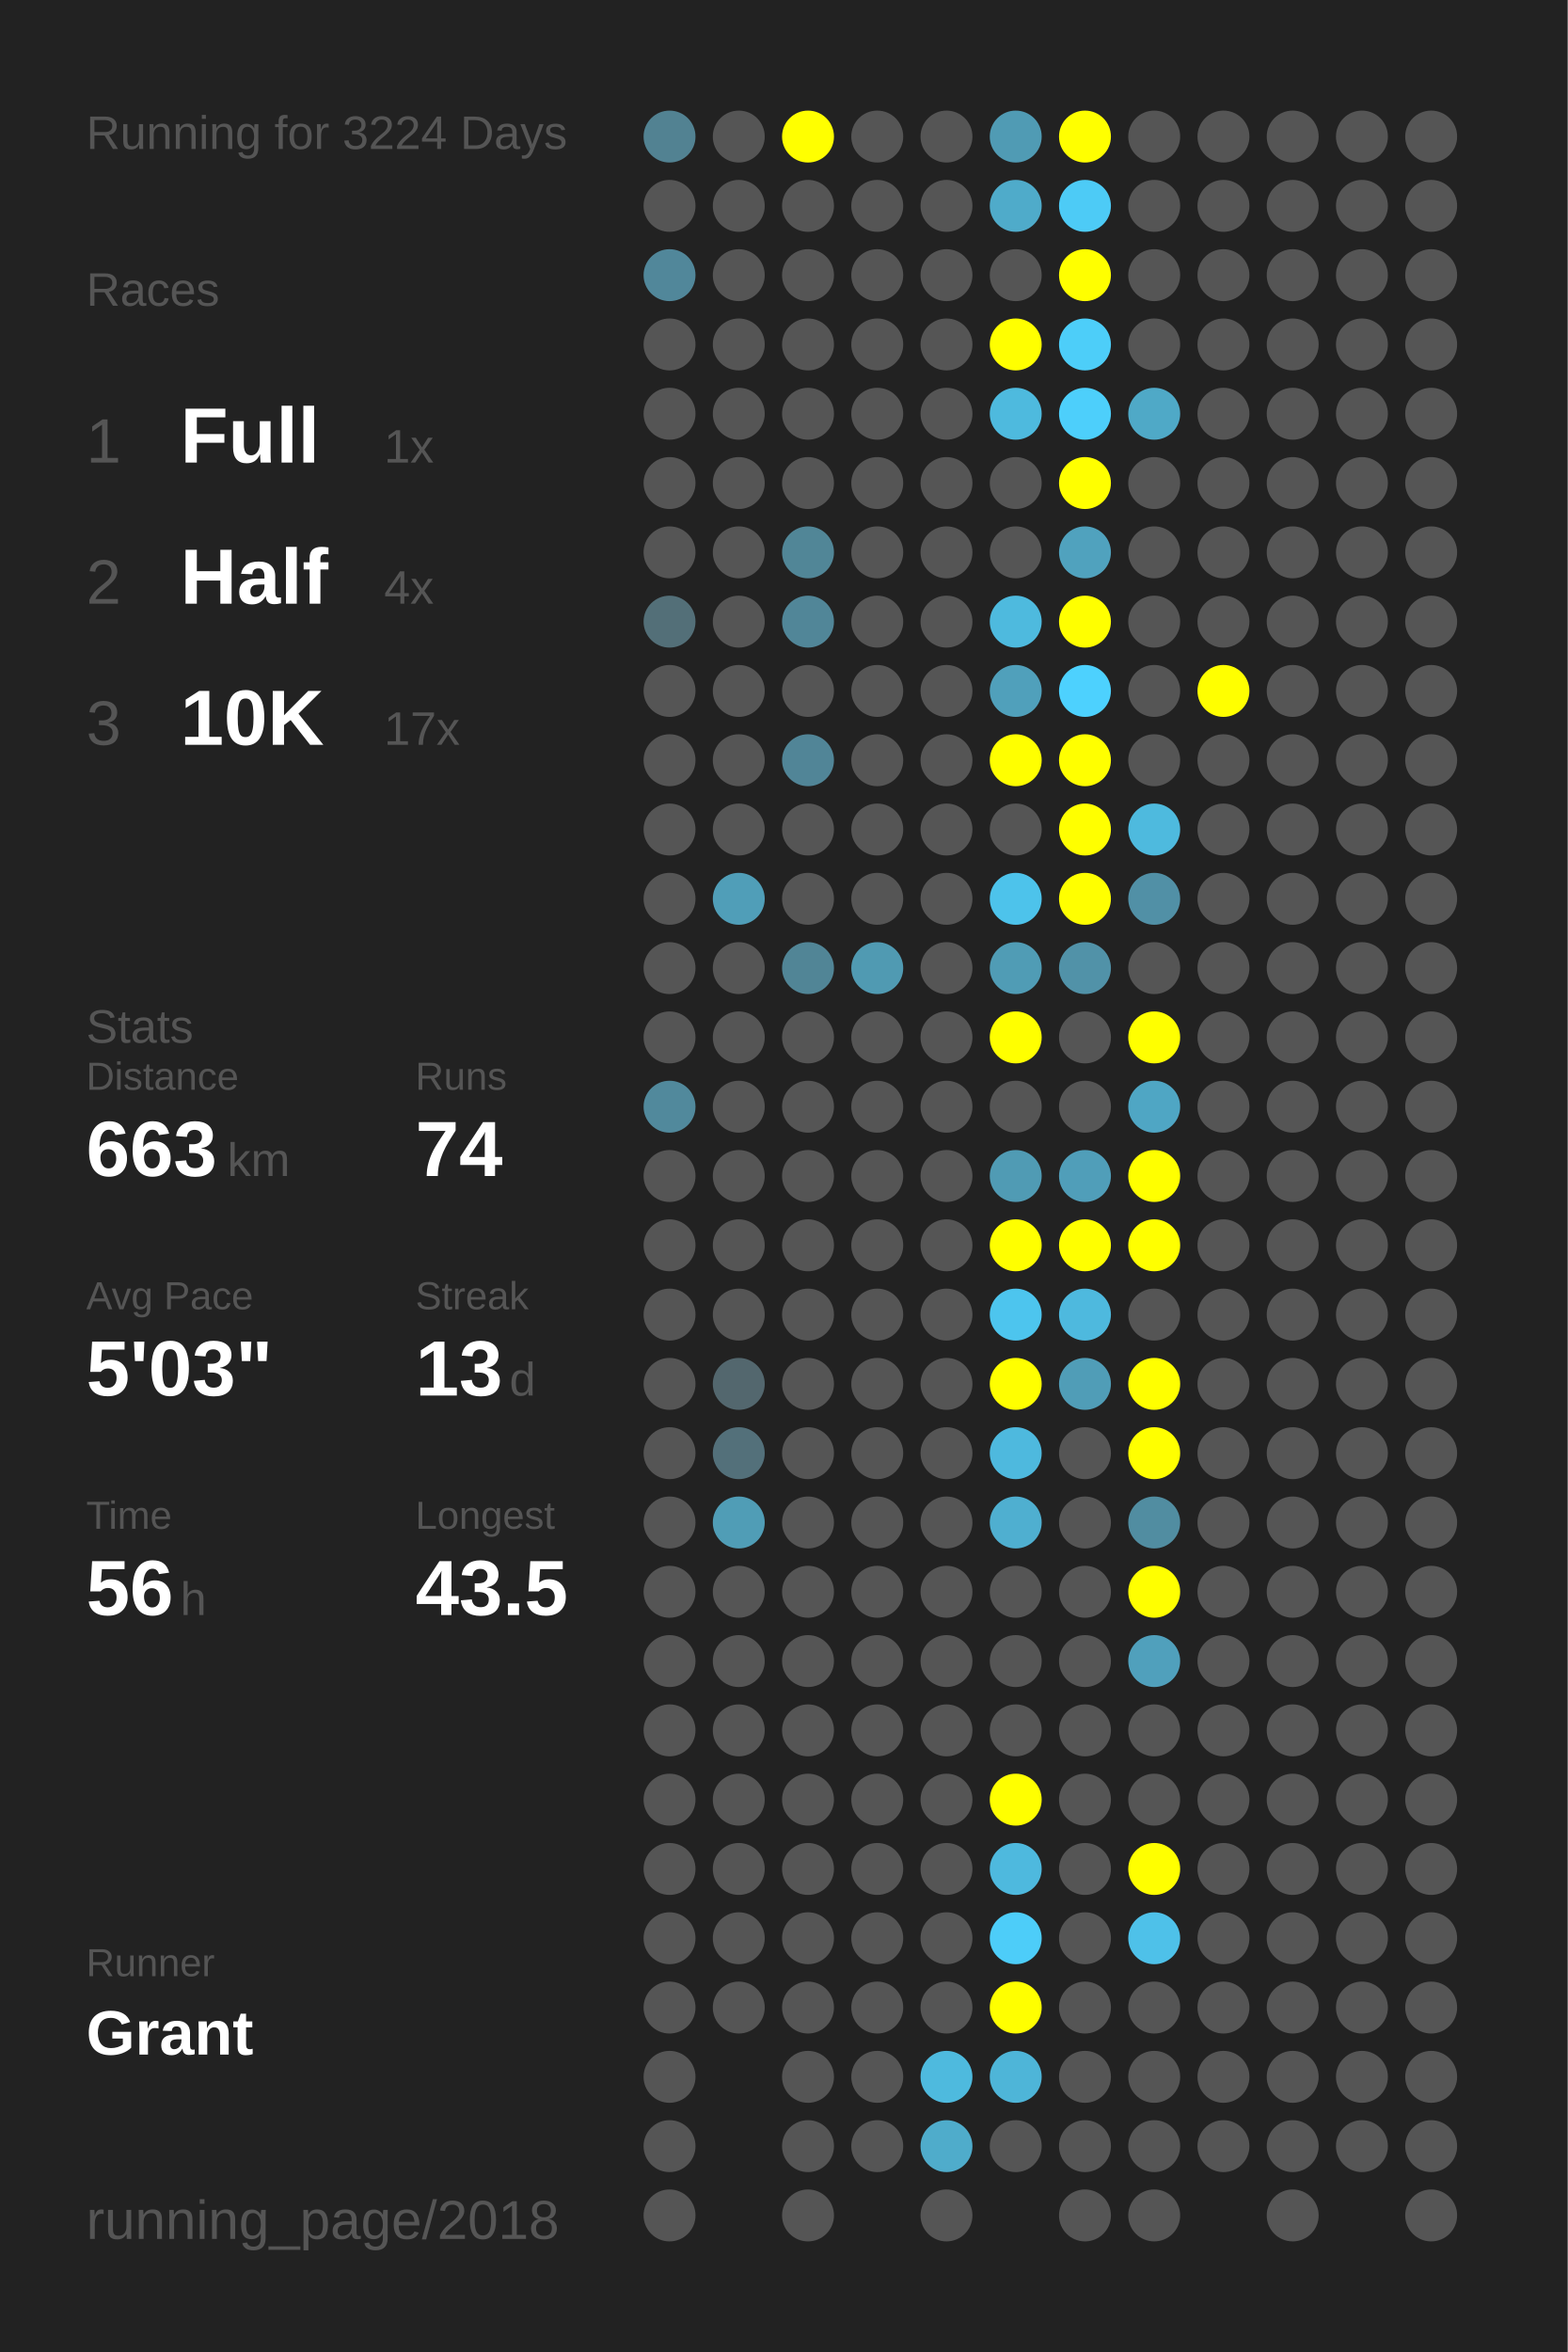
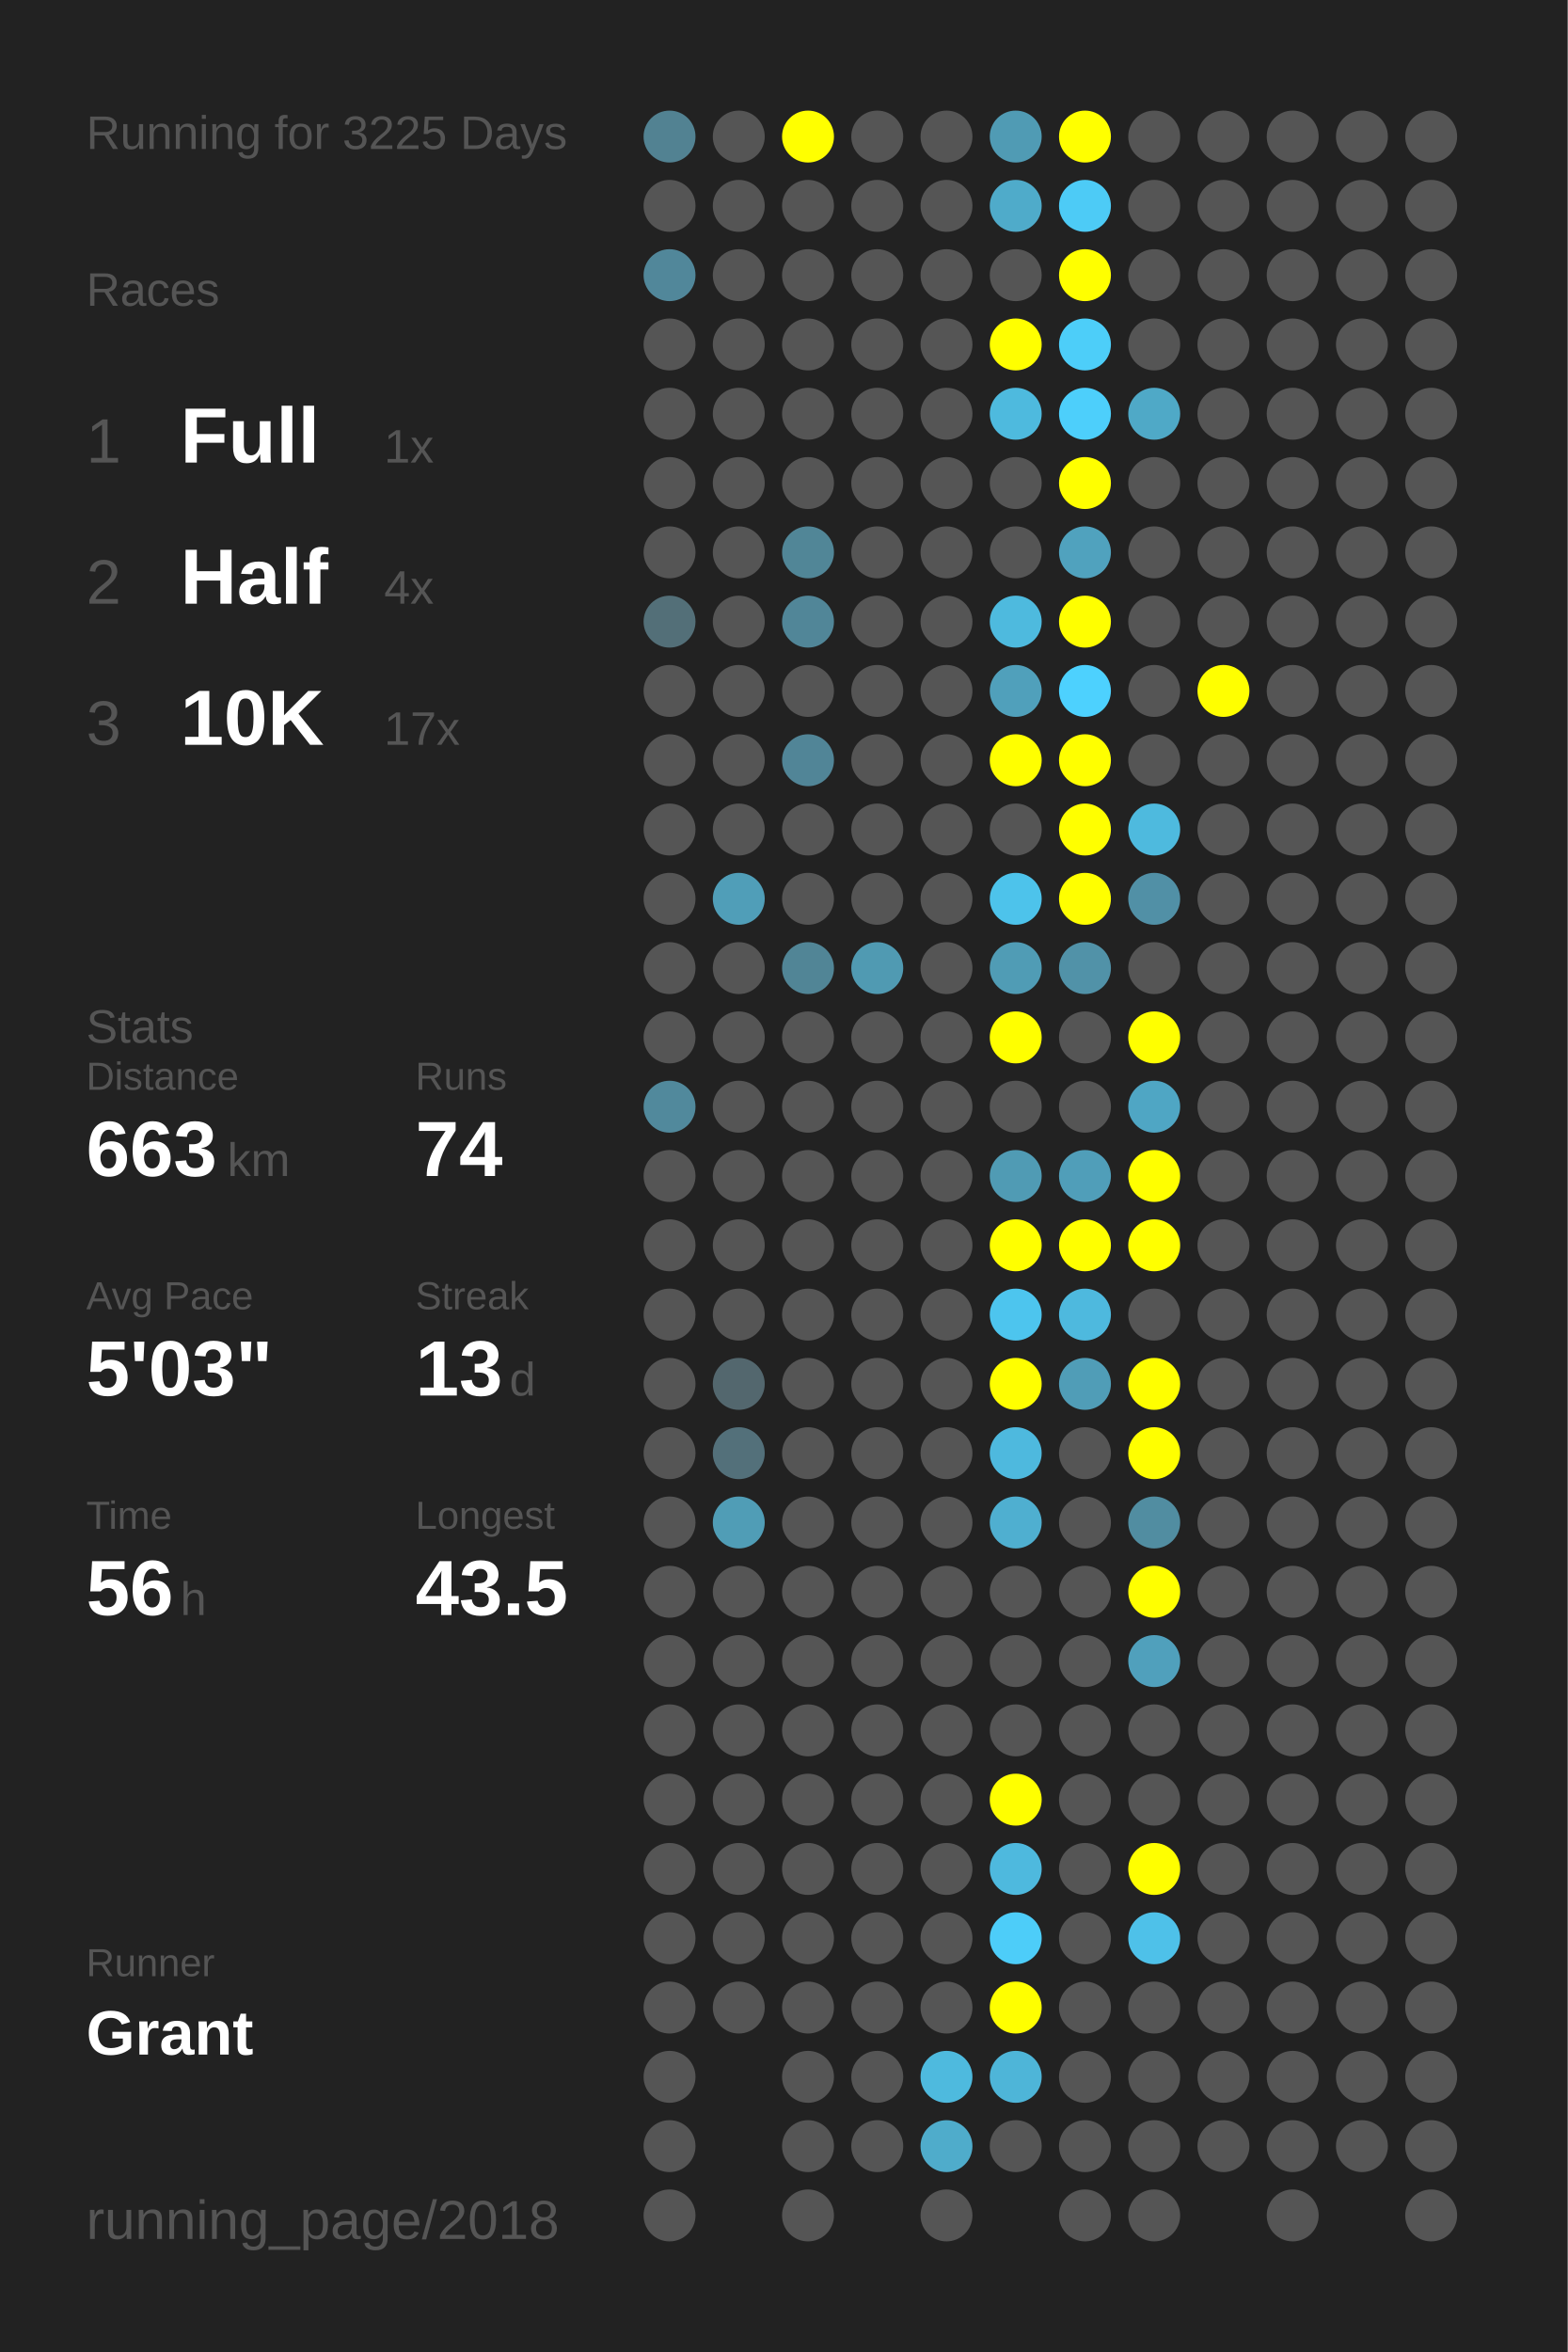
<svg xmlns="http://www.w3.org/2000/svg" baseProfile="full" height="300mm" version="1.1" viewBox="0,0,200,300" width="200mm">
  <defs />
  <rect fill="#222222" height="300" width="200" x="0" y="0" />
-   <text fill="#555555" style="font-size:6px; font-family:Arial;" x="11" y="19">Running for 3224 Days</text>
+   <text fill="#555555" style="font-size:6px; font-family:Arial;" x="11" y="19">Running for 3225 Days</text>
  <text fill="#555555" style="font-size:6px; font-family:Arial;" x="11" y="39">Races</text>
  <text fill="#555555" style="font-size:8px; font-family:Arial;" x="11" y="59">1</text>
  <text fill="#FFFFFF" style="font-size:10px; font-family:Arial; font-weight:bold;" x="23" y="59">Full</text>
  <text fill="#555555" style="font-size:6px; font-family:Arial;" x="49" y="59">1x</text>
  <text fill="#555555" style="font-size:8px; font-family:Arial;" x="11" y="77">2</text>
  <text fill="#FFFFFF" style="font-size:10px; font-family:Arial; font-weight:bold;" x="23" y="77">Half</text>
  <text fill="#555555" style="font-size:6px; font-family:Arial;" x="49" y="77">4x</text>
  <text fill="#555555" style="font-size:8px; font-family:Arial;" x="11" y="95">3</text>
  <text fill="#FFFFFF" style="font-size:10px; font-family:Arial; font-weight:bold;" x="23" y="95">10K</text>
  <text fill="#555555" style="font-size:6px; font-family:Arial;" x="49" y="95">17x</text>
  <text fill="#555555" style="font-size:6px; font-family:Arial;" x="11" y="133">Stats</text>
  <text fill="#555555" style="font-size:5px; font-family:Arial;" x="11" y="139">Distance</text>
  <text fill="#FFFFFF" style="font-size:10px; font-family:Arial; font-weight:bold;" x="11" y="150">663</text>
  <text fill="#555555" style="font-size:6px; font-family:Arial;" x="29" y="150">km</text>
  <text fill="#555555" style="font-size:5px; font-family:Arial;" x="53" y="139">Runs</text>
  <text fill="#FFFFFF" style="font-size:10px; font-family:Arial; font-weight:bold;" x="53" y="150">74</text>
  <text fill="#555555" style="font-size:5px; font-family:Arial;" x="11" y="167">Avg Pace</text>
  <text fill="#FFFFFF" style="font-size:10px; font-family:Arial; font-weight:bold;" x="11" y="178">5'03"</text>
  <text fill="#555555" style="font-size:5px; font-family:Arial;" x="53" y="167">Streak</text>
  <text fill="#FFFFFF" style="font-size:10px; font-family:Arial; font-weight:bold;" x="53" y="178">13</text>
  <text fill="#555555" style="font-size:6px; font-family:Arial;" x="65" y="178">d</text>
  <text fill="#555555" style="font-size:5px; font-family:Arial;" x="11" y="195">Time</text>
  <text fill="#FFFFFF" style="font-size:10px; font-family:Arial; font-weight:bold;" x="11" y="206">56</text>
  <text fill="#555555" style="font-size:6px; font-family:Arial;" x="23" y="206">h</text>
  <text fill="#555555" style="font-size:5px; font-family:Arial;" x="53" y="195">Longest</text>
  <text fill="#FFFFFF" style="font-size:10px; font-family:Arial; font-weight:bold;" x="53" y="206">43.5</text>
  <text fill="#555555" style="font-size:5px; font-family:Arial;" x="11" y="252.065">Runner</text>
  <text fill="#FFFFFF" style="font-size:8px; font-family:Arial; font-weight:bold;" x="11" y="262.065">Grant</text>
  <text fill="#555555" style="font-size:7px; font-family:Arial;" x="11" y="285.581">running_page/2018</text>
  <circle cx="85.417" cy="17.419" fill="#528292" r="3.312" />
  <circle cx="85.417" cy="26.258" fill="#555555" r="3.312" />
  <circle cx="85.417" cy="35.097" fill="#51879a" r="3.312" />
  <circle cx="85.417" cy="43.935" fill="#555555" r="3.312" />
  <circle cx="85.417" cy="52.774" fill="#555555" r="3.312" />
  <circle cx="85.417" cy="61.613" fill="#555555" r="3.312" />
  <circle cx="85.417" cy="70.452" fill="#555555" r="3.312" />
  <circle cx="85.417" cy="79.29" fill="#536f78" r="3.312" />
  <circle cx="85.417" cy="88.129" fill="#555555" r="3.312" />
  <circle cx="85.417" cy="96.968" fill="#555555" r="3.312" />
  <circle cx="85.417" cy="105.806" fill="#555555" r="3.312" />
  <circle cx="85.417" cy="114.645" fill="#555555" r="3.312" />
  <circle cx="85.417" cy="123.484" fill="#555555" r="3.312" />
  <circle cx="85.417" cy="132.323" fill="#555555" r="3.312" />
  <circle cx="85.417" cy="141.161" fill="#51899c" r="3.312" />
  <circle cx="85.417" cy="150" fill="#555555" r="3.312" />
  <circle cx="85.417" cy="158.839" fill="#555555" r="3.312" />
  <circle cx="85.417" cy="167.677" fill="#555555" r="3.312" />
  <circle cx="85.417" cy="176.516" fill="#555555" r="3.312" />
  <circle cx="85.417" cy="185.355" fill="#555555" r="3.312" />
  <circle cx="85.417" cy="194.194" fill="#555555" r="3.312" />
  <circle cx="85.417" cy="203.032" fill="#555555" r="3.312" />
  <circle cx="85.417" cy="211.871" fill="#555555" r="3.312" />
  <circle cx="85.417" cy="220.71" fill="#555555" r="3.312" />
  <circle cx="85.417" cy="229.548" fill="#555555" r="3.312" />
  <circle cx="85.417" cy="238.387" fill="#555555" r="3.312" />
  <circle cx="85.417" cy="247.226" fill="#555555" r="3.312" />
  <circle cx="85.417" cy="256.065" fill="#555555" r="3.312" />
  <circle cx="85.417" cy="264.903" fill="#555555" r="3.312" />
  <circle cx="85.417" cy="273.742" fill="#555555" r="3.312" />
  <circle cx="85.417" cy="282.581" fill="#555555" r="3.312" />
  <circle cx="94.25" cy="17.419" fill="#555555" r="3.312" />
  <circle cx="94.25" cy="26.258" fill="#555555" r="3.312" />
  <circle cx="94.25" cy="35.097" fill="#555555" r="3.312" />
  <circle cx="94.25" cy="43.935" fill="#555555" r="3.312" />
  <circle cx="94.25" cy="52.774" fill="#555555" r="3.312" />
  <circle cx="94.25" cy="61.613" fill="#555555" r="3.312" />
  <circle cx="94.25" cy="70.452" fill="#555555" r="3.312" />
  <circle cx="94.25" cy="79.29" fill="#555555" r="3.312" />
  <circle cx="94.25" cy="88.129" fill="#555555" r="3.312" />
  <circle cx="94.25" cy="96.968" fill="#555555" r="3.312" />
  <circle cx="94.25" cy="105.806" fill="#555555" r="3.312" />
  <circle cx="94.25" cy="114.645" fill="#509eb8" r="3.312" />
  <circle cx="94.25" cy="123.484" fill="#555555" r="3.312" />
  <circle cx="94.25" cy="132.323" fill="#555555" r="3.312" />
  <circle cx="94.25" cy="141.161" fill="#555555" r="3.312" />
  <circle cx="94.25" cy="150" fill="#555555" r="3.312" />
  <circle cx="94.25" cy="158.839" fill="#555555" r="3.312" />
  <circle cx="94.25" cy="167.677" fill="#555555" r="3.312" />
  <circle cx="94.25" cy="176.516" fill="#53676e" r="3.312" />
  <circle cx="94.25" cy="185.355" fill="#53707a" r="3.312" />
  <circle cx="94.25" cy="194.194" fill="#509db6" r="3.312" />
  <circle cx="94.25" cy="203.032" fill="#555555" r="3.312" />
  <circle cx="94.25" cy="211.871" fill="#555555" r="3.312" />
  <circle cx="94.25" cy="220.71" fill="#555555" r="3.312" />
  <circle cx="94.25" cy="229.548" fill="#555555" r="3.312" />
  <circle cx="94.25" cy="238.387" fill="#555555" r="3.312" />
  <circle cx="94.25" cy="247.226" fill="#555555" r="3.312" />
  <circle cx="94.25" cy="256.065" fill="#555555" r="3.312" />
  <circle cx="103.083" cy="17.419" fill="#FFFF00" r="3.312" />
  <circle cx="103.083" cy="26.258" fill="#555555" r="3.312" />
  <circle cx="103.083" cy="35.097" fill="#555555" r="3.312" />
  <circle cx="103.083" cy="43.935" fill="#555555" r="3.312" />
  <circle cx="103.083" cy="52.774" fill="#555555" r="3.312" />
  <circle cx="103.083" cy="61.613" fill="#555555" r="3.312" />
  <circle cx="103.083" cy="70.452" fill="#518697" r="3.312" />
  <circle cx="103.083" cy="79.29" fill="#518698" r="3.312" />
  <circle cx="103.083" cy="88.129" fill="#555555" r="3.312" />
  <circle cx="103.083" cy="96.968" fill="#518597" r="3.312" />
  <circle cx="103.083" cy="105.806" fill="#555555" r="3.312" />
  <circle cx="103.083" cy="114.645" fill="#555555" r="3.312" />
  <circle cx="103.083" cy="123.484" fill="#518596" r="3.312" />
  <circle cx="103.083" cy="132.323" fill="#555555" r="3.312" />
  <circle cx="103.083" cy="141.161" fill="#555555" r="3.312" />
  <circle cx="103.083" cy="150" fill="#555555" r="3.312" />
  <circle cx="103.083" cy="158.839" fill="#555555" r="3.312" />
  <circle cx="103.083" cy="167.677" fill="#555555" r="3.312" />
  <circle cx="103.083" cy="176.516" fill="#555555" r="3.312" />
  <circle cx="103.083" cy="185.355" fill="#555555" r="3.312" />
  <circle cx="103.083" cy="194.194" fill="#555555" r="3.312" />
  <circle cx="103.083" cy="203.032" fill="#555555" r="3.312" />
  <circle cx="103.083" cy="211.871" fill="#555555" r="3.312" />
  <circle cx="103.083" cy="220.71" fill="#555555" r="3.312" />
  <circle cx="103.083" cy="229.548" fill="#555555" r="3.312" />
  <circle cx="103.083" cy="238.387" fill="#555555" r="3.312" />
  <circle cx="103.083" cy="247.226" fill="#555555" r="3.312" />
  <circle cx="103.083" cy="256.065" fill="#555555" r="3.312" />
  <circle cx="103.083" cy="264.903" fill="#555555" r="3.312" />
  <circle cx="103.083" cy="273.742" fill="#555555" r="3.312" />
  <circle cx="103.083" cy="282.581" fill="#555555" r="3.312" />
  <circle cx="111.917" cy="17.419" fill="#555555" r="3.312" />
  <circle cx="111.917" cy="26.258" fill="#555555" r="3.312" />
  <circle cx="111.917" cy="35.097" fill="#555555" r="3.312" />
  <circle cx="111.917" cy="43.935" fill="#555555" r="3.312" />
  <circle cx="111.917" cy="52.774" fill="#555555" r="3.312" />
  <circle cx="111.917" cy="61.613" fill="#555555" r="3.312" />
  <circle cx="111.917" cy="70.452" fill="#555555" r="3.312" />
  <circle cx="111.917" cy="79.29" fill="#555555" r="3.312" />
  <circle cx="111.917" cy="88.129" fill="#555555" r="3.312" />
  <circle cx="111.917" cy="96.968" fill="#555555" r="3.312" />
  <circle cx="111.917" cy="105.806" fill="#555555" r="3.312" />
  <circle cx="111.917" cy="114.645" fill="#555555" r="3.312" />
  <circle cx="111.917" cy="123.484" fill="#509ab2" r="3.312" />
  <circle cx="111.917" cy="132.323" fill="#555555" r="3.312" />
  <circle cx="111.917" cy="141.161" fill="#555555" r="3.312" />
  <circle cx="111.917" cy="150" fill="#555555" r="3.312" />
  <circle cx="111.917" cy="158.839" fill="#555555" r="3.312" />
  <circle cx="111.917" cy="167.677" fill="#555555" r="3.312" />
  <circle cx="111.917" cy="176.516" fill="#555555" r="3.312" />
  <circle cx="111.917" cy="185.355" fill="#555555" r="3.312" />
  <circle cx="111.917" cy="194.194" fill="#555555" r="3.312" />
  <circle cx="111.917" cy="203.032" fill="#555555" r="3.312" />
  <circle cx="111.917" cy="211.871" fill="#555555" r="3.312" />
  <circle cx="111.917" cy="220.71" fill="#555555" r="3.312" />
  <circle cx="111.917" cy="229.548" fill="#555555" r="3.312" />
  <circle cx="111.917" cy="238.387" fill="#555555" r="3.312" />
  <circle cx="111.917" cy="247.226" fill="#555555" r="3.312" />
  <circle cx="111.917" cy="256.065" fill="#555555" r="3.312" />
  <circle cx="111.917" cy="264.903" fill="#555555" r="3.312" />
  <circle cx="111.917" cy="273.742" fill="#555555" r="3.312" />
  <circle cx="120.75" cy="17.419" fill="#555555" r="3.312" />
  <circle cx="120.75" cy="26.258" fill="#555555" r="3.312" />
  <circle cx="120.75" cy="35.097" fill="#555555" r="3.312" />
  <circle cx="120.75" cy="43.935" fill="#555555" r="3.312" />
  <circle cx="120.75" cy="52.774" fill="#555555" r="3.312" />
  <circle cx="120.75" cy="61.613" fill="#555555" r="3.312" />
  <circle cx="120.75" cy="70.452" fill="#555555" r="3.312" />
  <circle cx="120.75" cy="79.29" fill="#555555" r="3.312" />
  <circle cx="120.75" cy="88.129" fill="#555555" r="3.312" />
  <circle cx="120.75" cy="96.968" fill="#555555" r="3.312" />
  <circle cx="120.75" cy="105.806" fill="#555555" r="3.312" />
  <circle cx="120.75" cy="114.645" fill="#555555" r="3.312" />
  <circle cx="120.75" cy="123.484" fill="#555555" r="3.312" />
  <circle cx="120.75" cy="132.323" fill="#555555" r="3.312" />
  <circle cx="120.75" cy="141.161" fill="#555555" r="3.312" />
  <circle cx="120.75" cy="150" fill="#555555" r="3.312" />
  <circle cx="120.75" cy="158.839" fill="#555555" r="3.312" />
  <circle cx="120.75" cy="167.677" fill="#555555" r="3.312" />
  <circle cx="120.75" cy="176.516" fill="#555555" r="3.312" />
  <circle cx="120.75" cy="185.355" fill="#555555" r="3.312" />
  <circle cx="120.75" cy="194.194" fill="#555555" r="3.312" />
  <circle cx="120.75" cy="203.032" fill="#555555" r="3.312" />
  <circle cx="120.75" cy="211.871" fill="#555555" r="3.312" />
  <circle cx="120.75" cy="220.71" fill="#555555" r="3.312" />
  <circle cx="120.75" cy="229.548" fill="#555555" r="3.312" />
  <circle cx="120.75" cy="238.387" fill="#555555" r="3.312" />
  <circle cx="120.75" cy="247.226" fill="#555555" r="3.312" />
  <circle cx="120.75" cy="256.065" fill="#555555" r="3.312" />
  <circle cx="120.75" cy="264.903" fill="#4ebade" r="3.312" />
  <circle cx="120.75" cy="273.742" fill="#4faccb" r="3.312" />
  <circle cx="120.75" cy="282.581" fill="#555555" r="3.312" />
  <circle cx="129.583" cy="17.419" fill="#509bb4" r="3.312" />
  <circle cx="129.583" cy="26.258" fill="#4fabca" r="3.312" />
  <circle cx="129.583" cy="35.097" fill="#555555" r="3.312" />
  <circle cx="129.583" cy="43.935" fill="#FFFF00" r="3.312" />
  <circle cx="129.583" cy="52.774" fill="#4ebade" r="3.312" />
  <circle cx="129.583" cy="61.613" fill="#555555" r="3.312" />
  <circle cx="129.583" cy="70.452" fill="#555555" r="3.312" />
  <circle cx="129.583" cy="79.29" fill="#4ebade" r="3.312" />
  <circle cx="129.583" cy="88.129" fill="#50a0bb" r="3.312" />
  <circle cx="129.583" cy="96.968" fill="#FFFF00" r="3.312" />
  <circle cx="129.583" cy="105.806" fill="#555555" r="3.312" />
  <circle cx="129.583" cy="114.645" fill="#4dc3eb" r="3.312" />
  <circle cx="129.583" cy="123.484" fill="#509cb5" r="3.312" />
  <circle cx="129.583" cy="132.323" fill="#FFFF00" r="3.312" />
  <circle cx="129.583" cy="141.161" fill="#555555" r="3.312" />
  <circle cx="129.583" cy="150" fill="#509bb4" r="3.312" />
  <circle cx="129.583" cy="158.839" fill="#FFFF00" r="3.312" />
  <circle cx="129.583" cy="167.677" fill="#4dc5ee" r="3.312" />
  <circle cx="129.583" cy="176.516" fill="#FFFF00" r="3.312" />
  <circle cx="129.583" cy="185.355" fill="#4eb9de" r="3.312" />
  <circle cx="129.583" cy="194.194" fill="#4fafd0" r="3.312" />
  <circle cx="129.583" cy="203.032" fill="#555555" r="3.312" />
  <circle cx="129.583" cy="211.871" fill="#555555" r="3.312" />
  <circle cx="129.583" cy="220.71" fill="#555555" r="3.312" />
  <circle cx="129.583" cy="229.548" fill="#FFFF00" r="3.312" />
  <circle cx="129.583" cy="238.387" fill="#4eb9de" r="3.312" />
  <circle cx="129.583" cy="247.226" fill="#4dcdf9" r="3.312" />
  <circle cx="129.583" cy="256.065" fill="#FFFF00" r="3.312" />
  <circle cx="129.583" cy="264.903" fill="#4eb5d8" r="3.312" />
  <circle cx="129.583" cy="273.742" fill="#555555" r="3.312" />
  <circle cx="138.417" cy="17.419" fill="#FFFF00" r="3.312" />
  <circle cx="138.417" cy="26.258" fill="#4dcbf6" r="3.312" />
  <circle cx="138.417" cy="35.097" fill="#FFFF00" r="3.312" />
  <circle cx="138.417" cy="43.935" fill="#4dcef9" r="3.312" />
  <circle cx="138.417" cy="52.774" fill="#4dcffb" r="3.312" />
  <circle cx="138.417" cy="61.613" fill="#FFFF00" r="3.312" />
  <circle cx="138.417" cy="70.452" fill="#50a2be" r="3.312" />
  <circle cx="138.417" cy="79.29" fill="#FFFF00" r="3.312" />
  <circle cx="138.417" cy="88.129" fill="#4dd1fe" r="3.312" />
  <circle cx="138.417" cy="96.968" fill="#FFFF00" r="3.312" />
  <circle cx="138.417" cy="105.806" fill="#FFFF00" r="3.312" />
  <circle cx="138.417" cy="114.645" fill="#FFFF00" r="3.312" />
  <circle cx="138.417" cy="123.484" fill="#5192a8" r="3.312" />
  <circle cx="138.417" cy="132.323" fill="#555555" r="3.312" />
  <circle cx="138.417" cy="141.161" fill="#555555" r="3.312" />
  <circle cx="138.417" cy="150" fill="#509eb9" r="3.312" />
  <circle cx="138.417" cy="158.839" fill="#FFFF00" r="3.312" />
  <circle cx="138.417" cy="167.677" fill="#4eb9de" r="3.312" />
  <circle cx="138.417" cy="176.516" fill="#509db7" r="3.312" />
  <circle cx="138.417" cy="185.355" fill="#555555" r="3.312" />
  <circle cx="138.417" cy="194.194" fill="#555555" r="3.312" />
  <circle cx="138.417" cy="203.032" fill="#555555" r="3.312" />
  <circle cx="138.417" cy="211.871" fill="#555555" r="3.312" />
  <circle cx="138.417" cy="220.71" fill="#555555" r="3.312" />
  <circle cx="138.417" cy="229.548" fill="#555555" r="3.312" />
  <circle cx="138.417" cy="238.387" fill="#555555" r="3.312" />
  <circle cx="138.417" cy="247.226" fill="#555555" r="3.312" />
  <circle cx="138.417" cy="256.065" fill="#555555" r="3.312" />
  <circle cx="138.417" cy="264.903" fill="#555555" r="3.312" />
  <circle cx="138.417" cy="273.742" fill="#555555" r="3.312" />
  <circle cx="138.417" cy="282.581" fill="#555555" r="3.312" />
  <circle cx="147.25" cy="17.419" fill="#555555" r="3.312" />
  <circle cx="147.25" cy="26.258" fill="#555555" r="3.312" />
  <circle cx="147.25" cy="35.097" fill="#555555" r="3.312" />
  <circle cx="147.25" cy="43.935" fill="#555555" r="3.312" />
  <circle cx="147.25" cy="52.774" fill="#4fa9c7" r="3.312" />
  <circle cx="147.25" cy="61.613" fill="#555555" r="3.312" />
  <circle cx="147.25" cy="70.452" fill="#555555" r="3.312" />
  <circle cx="147.25" cy="79.29" fill="#555555" r="3.312" />
  <circle cx="147.25" cy="88.129" fill="#555555" r="3.312" />
  <circle cx="147.25" cy="96.968" fill="#555555" r="3.312" />
  <circle cx="147.25" cy="105.806" fill="#4ebade" r="3.312" />
  <circle cx="147.25" cy="114.645" fill="#5190a6" r="3.312" />
  <circle cx="147.25" cy="123.484" fill="#555555" r="3.312" />
  <circle cx="147.25" cy="132.323" fill="#FFFF00" r="3.312" />
  <circle cx="147.25" cy="141.161" fill="#4fa6c4" r="3.312" />
  <circle cx="147.25" cy="150" fill="#FFFF00" r="3.312" />
  <circle cx="147.25" cy="158.839" fill="#FFFF00" r="3.312" />
  <circle cx="147.25" cy="167.677" fill="#555555" r="3.312" />
  <circle cx="147.25" cy="176.516" fill="#FFFF00" r="3.312" />
  <circle cx="147.25" cy="185.355" fill="#FFFF00" r="3.312" />
  <circle cx="147.25" cy="194.194" fill="#518da1" r="3.312" />
  <circle cx="147.25" cy="203.032" fill="#FFFF00" r="3.312" />
  <circle cx="147.25" cy="211.871" fill="#50a0bc" r="3.312" />
  <circle cx="147.25" cy="220.71" fill="#555555" r="3.312" />
  <circle cx="147.25" cy="229.548" fill="#555555" r="3.312" />
  <circle cx="147.25" cy="238.387" fill="#FFFF00" r="3.312" />
  <circle cx="147.25" cy="247.226" fill="#4ec1e9" r="3.312" />
  <circle cx="147.25" cy="256.065" fill="#555555" r="3.312" />
  <circle cx="147.25" cy="264.903" fill="#555555" r="3.312" />
  <circle cx="147.25" cy="273.742" fill="#555555" r="3.312" />
  <circle cx="147.25" cy="282.581" fill="#555555" r="3.312" />
  <circle cx="156.083" cy="17.419" fill="#555555" r="3.312" />
  <circle cx="156.083" cy="26.258" fill="#555555" r="3.312" />
  <circle cx="156.083" cy="35.097" fill="#555555" r="3.312" />
  <circle cx="156.083" cy="43.935" fill="#555555" r="3.312" />
  <circle cx="156.083" cy="52.774" fill="#555555" r="3.312" />
  <circle cx="156.083" cy="61.613" fill="#555555" r="3.312" />
  <circle cx="156.083" cy="70.452" fill="#555555" r="3.312" />
  <circle cx="156.083" cy="79.29" fill="#555555" r="3.312" />
  <circle cx="156.083" cy="88.129" fill="#FFFF00" r="3.312" />
  <circle cx="156.083" cy="96.968" fill="#555555" r="3.312" />
  <circle cx="156.083" cy="105.806" fill="#555555" r="3.312" />
  <circle cx="156.083" cy="114.645" fill="#555555" r="3.312" />
  <circle cx="156.083" cy="123.484" fill="#555555" r="3.312" />
  <circle cx="156.083" cy="132.323" fill="#555555" r="3.312" />
  <circle cx="156.083" cy="141.161" fill="#555555" r="3.312" />
  <circle cx="156.083" cy="150" fill="#555555" r="3.312" />
  <circle cx="156.083" cy="158.839" fill="#555555" r="3.312" />
  <circle cx="156.083" cy="167.677" fill="#555555" r="3.312" />
  <circle cx="156.083" cy="176.516" fill="#555555" r="3.312" />
  <circle cx="156.083" cy="185.355" fill="#555555" r="3.312" />
  <circle cx="156.083" cy="194.194" fill="#555555" r="3.312" />
  <circle cx="156.083" cy="203.032" fill="#555555" r="3.312" />
  <circle cx="156.083" cy="211.871" fill="#555555" r="3.312" />
  <circle cx="156.083" cy="220.71" fill="#555555" r="3.312" />
  <circle cx="156.083" cy="229.548" fill="#555555" r="3.312" />
  <circle cx="156.083" cy="238.387" fill="#555555" r="3.312" />
  <circle cx="156.083" cy="247.226" fill="#555555" r="3.312" />
  <circle cx="156.083" cy="256.065" fill="#555555" r="3.312" />
  <circle cx="156.083" cy="264.903" fill="#555555" r="3.312" />
  <circle cx="156.083" cy="273.742" fill="#555555" r="3.312" />
  <circle cx="164.917" cy="17.419" fill="#555555" r="3.312" />
  <circle cx="164.917" cy="26.258" fill="#555555" r="3.312" />
  <circle cx="164.917" cy="35.097" fill="#555555" r="3.312" />
  <circle cx="164.917" cy="43.935" fill="#555555" r="3.312" />
  <circle cx="164.917" cy="52.774" fill="#555555" r="3.312" />
  <circle cx="164.917" cy="61.613" fill="#555555" r="3.312" />
  <circle cx="164.917" cy="70.452" fill="#555555" r="3.312" />
  <circle cx="164.917" cy="79.29" fill="#555555" r="3.312" />
  <circle cx="164.917" cy="88.129" fill="#555555" r="3.312" />
  <circle cx="164.917" cy="96.968" fill="#555555" r="3.312" />
  <circle cx="164.917" cy="105.806" fill="#555555" r="3.312" />
  <circle cx="164.917" cy="114.645" fill="#555555" r="3.312" />
  <circle cx="164.917" cy="123.484" fill="#555555" r="3.312" />
  <circle cx="164.917" cy="132.323" fill="#555555" r="3.312" />
  <circle cx="164.917" cy="141.161" fill="#555555" r="3.312" />
  <circle cx="164.917" cy="150" fill="#555555" r="3.312" />
  <circle cx="164.917" cy="158.839" fill="#555555" r="3.312" />
  <circle cx="164.917" cy="167.677" fill="#555555" r="3.312" />
  <circle cx="164.917" cy="176.516" fill="#555555" r="3.312" />
  <circle cx="164.917" cy="185.355" fill="#555555" r="3.312" />
  <circle cx="164.917" cy="194.194" fill="#555555" r="3.312" />
  <circle cx="164.917" cy="203.032" fill="#555555" r="3.312" />
  <circle cx="164.917" cy="211.871" fill="#555555" r="3.312" />
  <circle cx="164.917" cy="220.71" fill="#555555" r="3.312" />
  <circle cx="164.917" cy="229.548" fill="#555555" r="3.312" />
  <circle cx="164.917" cy="238.387" fill="#555555" r="3.312" />
  <circle cx="164.917" cy="247.226" fill="#555555" r="3.312" />
  <circle cx="164.917" cy="256.065" fill="#555555" r="3.312" />
  <circle cx="164.917" cy="264.903" fill="#555555" r="3.312" />
  <circle cx="164.917" cy="273.742" fill="#555555" r="3.312" />
  <circle cx="164.917" cy="282.581" fill="#555555" r="3.312" />
  <circle cx="173.75" cy="17.419" fill="#555555" r="3.312" />
  <circle cx="173.75" cy="26.258" fill="#555555" r="3.312" />
  <circle cx="173.75" cy="35.097" fill="#555555" r="3.312" />
  <circle cx="173.75" cy="43.935" fill="#555555" r="3.312" />
  <circle cx="173.75" cy="52.774" fill="#555555" r="3.312" />
  <circle cx="173.75" cy="61.613" fill="#555555" r="3.312" />
  <circle cx="173.75" cy="70.452" fill="#555555" r="3.312" />
  <circle cx="173.75" cy="79.29" fill="#555555" r="3.312" />
  <circle cx="173.75" cy="88.129" fill="#555555" r="3.312" />
  <circle cx="173.75" cy="96.968" fill="#555555" r="3.312" />
  <circle cx="173.75" cy="105.806" fill="#555555" r="3.312" />
  <circle cx="173.75" cy="114.645" fill="#555555" r="3.312" />
  <circle cx="173.75" cy="123.484" fill="#555555" r="3.312" />
  <circle cx="173.75" cy="132.323" fill="#555555" r="3.312" />
  <circle cx="173.75" cy="141.161" fill="#555555" r="3.312" />
  <circle cx="173.75" cy="150" fill="#555555" r="3.312" />
  <circle cx="173.75" cy="158.839" fill="#555555" r="3.312" />
  <circle cx="173.75" cy="167.677" fill="#555555" r="3.312" />
  <circle cx="173.75" cy="176.516" fill="#555555" r="3.312" />
  <circle cx="173.75" cy="185.355" fill="#555555" r="3.312" />
  <circle cx="173.75" cy="194.194" fill="#555555" r="3.312" />
  <circle cx="173.75" cy="203.032" fill="#555555" r="3.312" />
  <circle cx="173.75" cy="211.871" fill="#555555" r="3.312" />
  <circle cx="173.75" cy="220.71" fill="#555555" r="3.312" />
  <circle cx="173.75" cy="229.548" fill="#555555" r="3.312" />
  <circle cx="173.75" cy="238.387" fill="#555555" r="3.312" />
  <circle cx="173.75" cy="247.226" fill="#555555" r="3.312" />
  <circle cx="173.75" cy="256.065" fill="#555555" r="3.312" />
  <circle cx="173.75" cy="264.903" fill="#555555" r="3.312" />
  <circle cx="173.75" cy="273.742" fill="#555555" r="3.312" />
  <circle cx="182.583" cy="17.419" fill="#555555" r="3.312" />
  <circle cx="182.583" cy="26.258" fill="#555555" r="3.312" />
  <circle cx="182.583" cy="35.097" fill="#555555" r="3.312" />
  <circle cx="182.583" cy="43.935" fill="#555555" r="3.312" />
  <circle cx="182.583" cy="52.774" fill="#555555" r="3.312" />
  <circle cx="182.583" cy="61.613" fill="#555555" r="3.312" />
  <circle cx="182.583" cy="70.452" fill="#555555" r="3.312" />
  <circle cx="182.583" cy="79.29" fill="#555555" r="3.312" />
  <circle cx="182.583" cy="88.129" fill="#555555" r="3.312" />
  <circle cx="182.583" cy="96.968" fill="#555555" r="3.312" />
  <circle cx="182.583" cy="105.806" fill="#555555" r="3.312" />
  <circle cx="182.583" cy="114.645" fill="#555555" r="3.312" />
  <circle cx="182.583" cy="123.484" fill="#555555" r="3.312" />
  <circle cx="182.583" cy="132.323" fill="#555555" r="3.312" />
  <circle cx="182.583" cy="141.161" fill="#555555" r="3.312" />
  <circle cx="182.583" cy="150" fill="#555555" r="3.312" />
  <circle cx="182.583" cy="158.839" fill="#555555" r="3.312" />
  <circle cx="182.583" cy="167.677" fill="#555555" r="3.312" />
  <circle cx="182.583" cy="176.516" fill="#555555" r="3.312" />
  <circle cx="182.583" cy="185.355" fill="#555555" r="3.312" />
  <circle cx="182.583" cy="194.194" fill="#555555" r="3.312" />
  <circle cx="182.583" cy="203.032" fill="#555555" r="3.312" />
  <circle cx="182.583" cy="211.871" fill="#555555" r="3.312" />
  <circle cx="182.583" cy="220.71" fill="#555555" r="3.312" />
  <circle cx="182.583" cy="229.548" fill="#555555" r="3.312" />
  <circle cx="182.583" cy="238.387" fill="#555555" r="3.312" />
  <circle cx="182.583" cy="247.226" fill="#555555" r="3.312" />
  <circle cx="182.583" cy="256.065" fill="#555555" r="3.312" />
  <circle cx="182.583" cy="264.903" fill="#555555" r="3.312" />
  <circle cx="182.583" cy="273.742" fill="#555555" r="3.312" />
  <circle cx="182.583" cy="282.581" fill="#555555" r="3.312" />
</svg>
